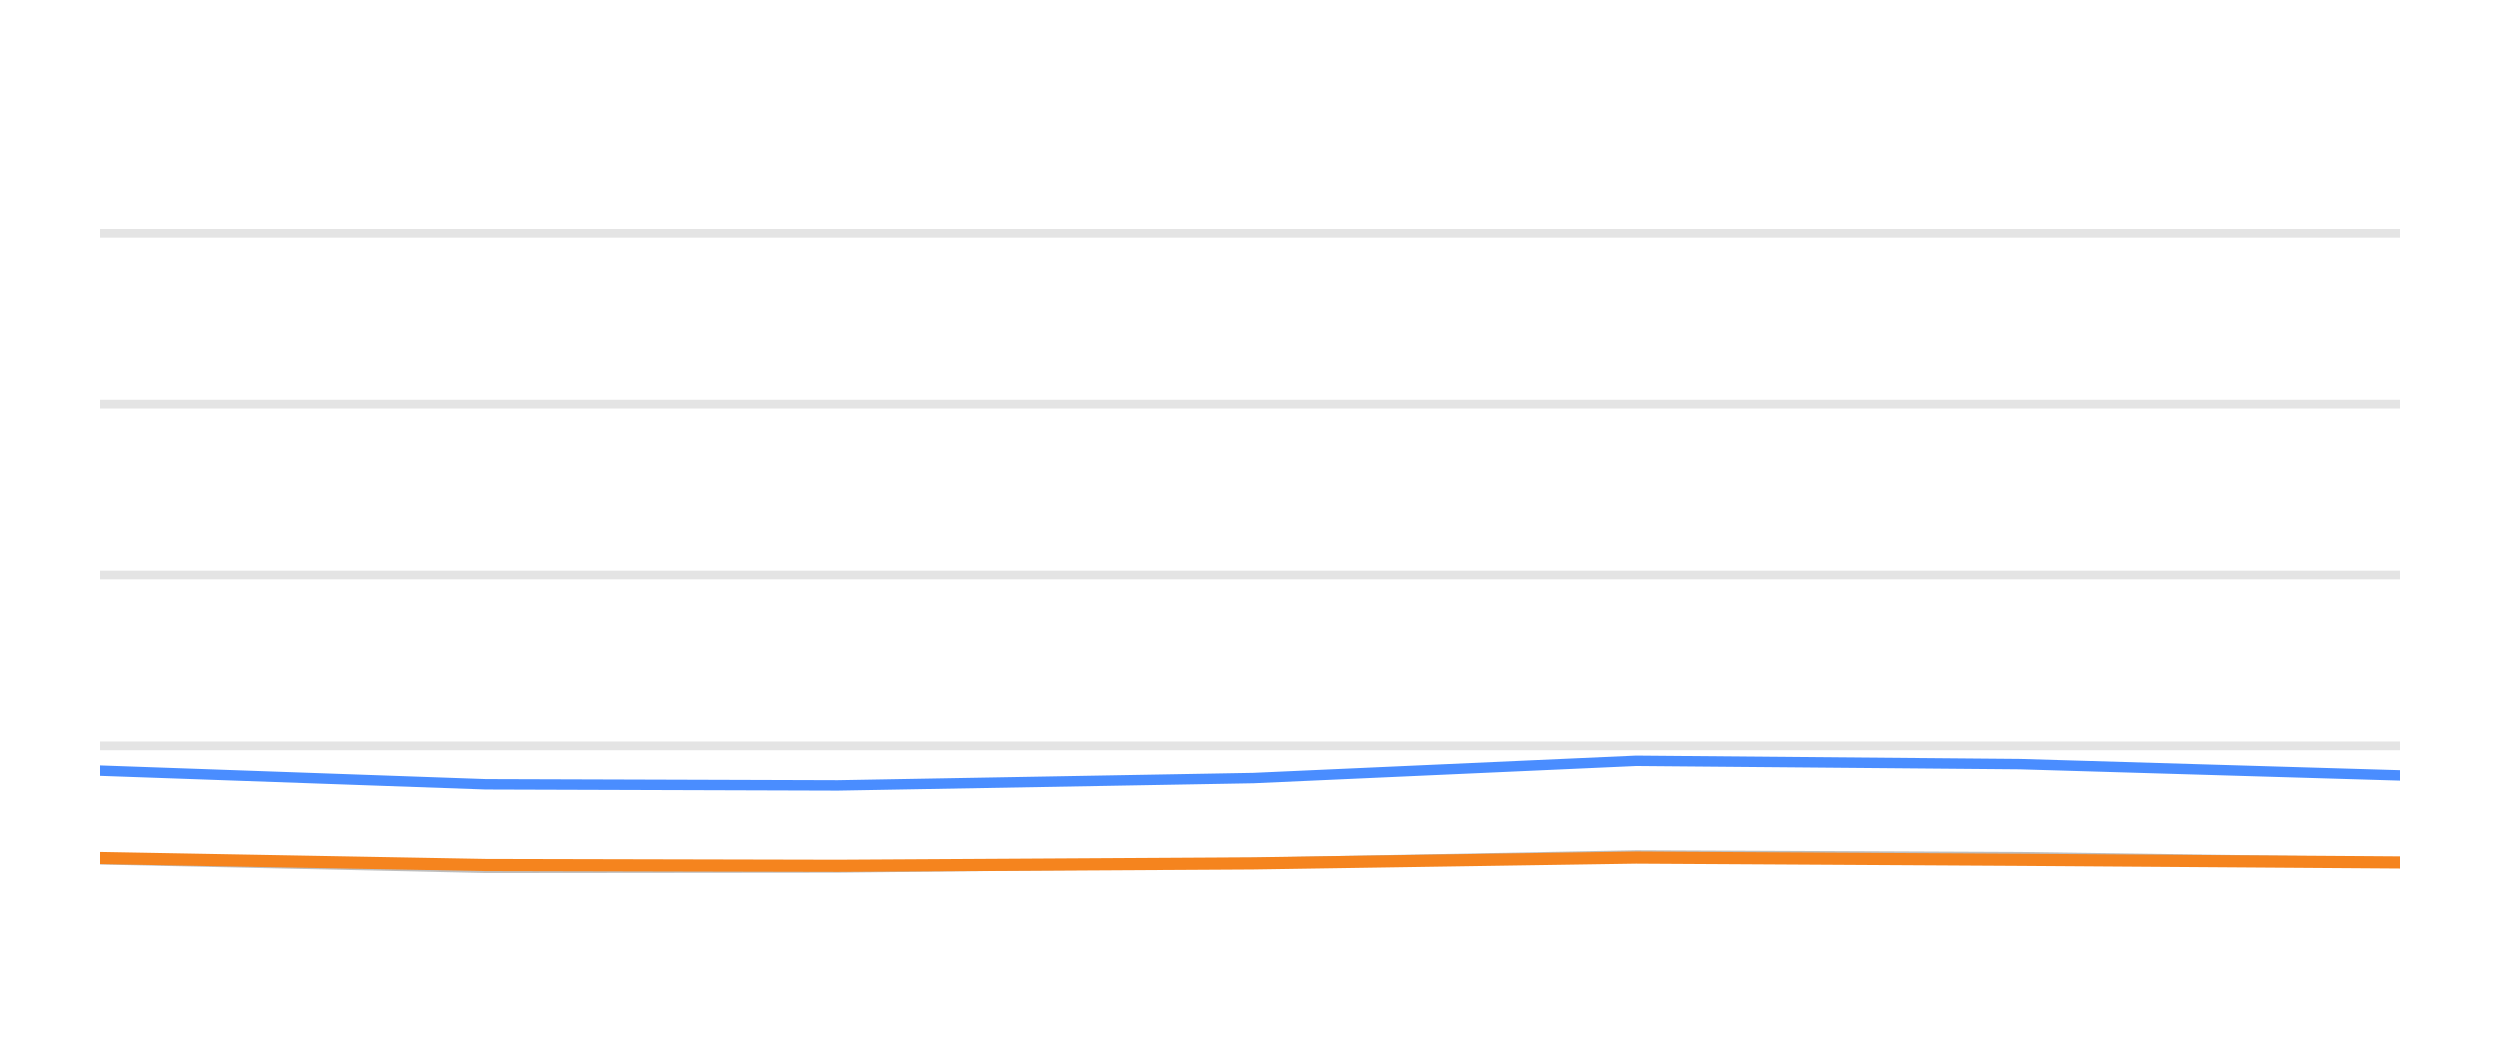
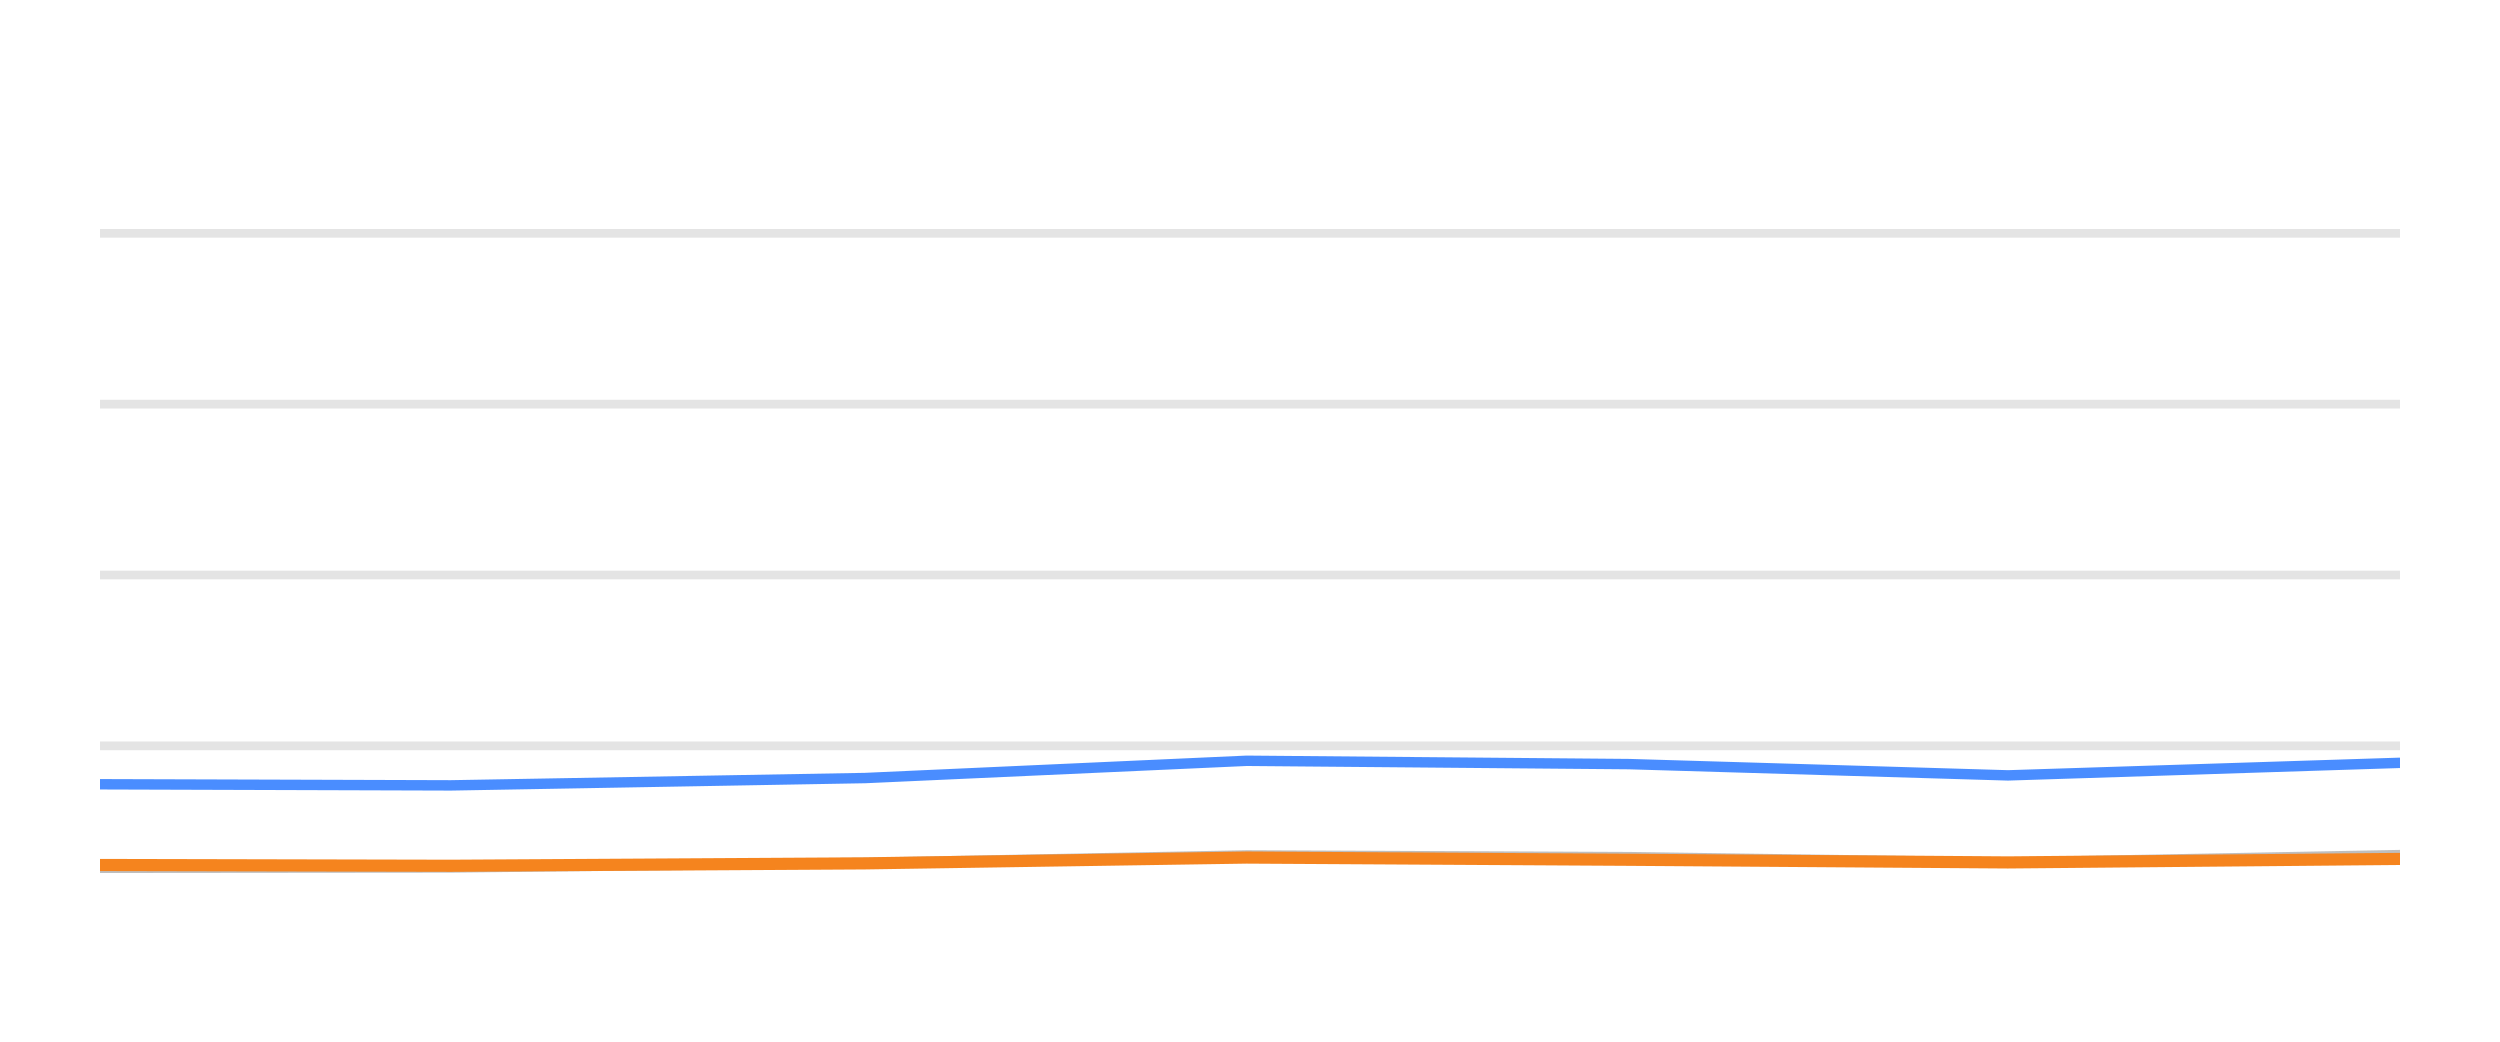
<svg xmlns="http://www.w3.org/2000/svg" width="144pt" height="60pt" viewBox="0 0 144 60" version="1.1">
  <defs>
    <style type="text/css">*{stroke-linejoin: round; stroke-linecap: butt}</style>
  </defs>
  <g id="figure_1">
    <g id="patch_1">
      <path d="M 0 60  L 144 60  L 144 0  L 0 0  L 0 60  z " style="fill: none; opacity: 0" />
    </g>
    <g id="axes_1">
      <g id="patch_2">
        <path d="M 5.76 52.8  L 138.24 52.8  L 138.24 3.6  L 5.76 3.6  L 5.76 52.8  z " style="fill: none" />
      </g>
      <g id="matplotlib.axis_1" />
      <g id="matplotlib.axis_2" />
      <g id="line2d_1">
-         <path d="M 5.76 42.96  L 138.24 42.96  " clip-path="url(#p7ecc8bb9bb)" style="fill: none; stroke: #b2b2b2; stroke-opacity: 0.35; stroke-width: 0.5; stroke-linecap: square" />
+         <path d="M 5.76 42.96  L 138.24 42.96  " clip-path="url(#pb465ce0291)" style="fill: none; stroke: #b2b2b2; stroke-opacity: 0.35; stroke-width: 0.5; stroke-linecap: square" />
      </g>
      <g id="line2d_2">
-         <path d="M 5.76 33.12  L 138.24 33.12  " clip-path="url(#p7ecc8bb9bb)" style="fill: none; stroke: #b2b2b2; stroke-opacity: 0.35; stroke-width: 0.5; stroke-linecap: square" />
+         <path d="M 5.76 33.12  L 138.24 33.12  " clip-path="url(#pb465ce0291)" style="fill: none; stroke: #b2b2b2; stroke-opacity: 0.35; stroke-width: 0.5; stroke-linecap: square" />
      </g>
      <g id="line2d_3">
-         <path d="M 5.76 23.28  L 138.24 23.28  " clip-path="url(#p7ecc8bb9bb)" style="fill: none; stroke: #b2b2b2; stroke-opacity: 0.35; stroke-width: 0.5; stroke-linecap: square" />
+         <path d="M 5.76 23.28  L 138.24 23.28  " clip-path="url(#pb465ce0291)" style="fill: none; stroke: #b2b2b2; stroke-opacity: 0.35; stroke-width: 0.5; stroke-linecap: square" />
      </g>
      <g id="line2d_4">
-         <path d="M 5.76 13.44  L 138.24 13.44  " clip-path="url(#p7ecc8bb9bb)" style="fill: none; stroke: #b2b2b2; stroke-opacity: 0.35; stroke-width: 0.5; stroke-linecap: square" />
+         <path d="M 5.76 13.44  L 138.24 13.44  " clip-path="url(#pb465ce0291)" style="fill: none; stroke: #b2b2b2; stroke-opacity: 0.35; stroke-width: 0.5; stroke-linecap: square" />
      </g>
      <g id="line2d_5">
-         <path d="M 5.76 49.494  L 27.976 49.986  L 48.254 49.966  L 72.194 49.7  L 94.245 49.272  L 116.352 49.371  L 138.24 49.681  " clip-path="url(#p7ecc8bb9bb)" style="fill: none; stroke: #bebebe; stroke-width: 0.6; stroke-linecap: round" />
+         <path d="M 5.76 49.986  L 25.971 49.966  L 49.833 49.7  L 71.811 49.272  L 93.846 49.371  L 115.662 49.681  L 138.24 49.253  " clip-path="url(#pb465ce0291)" style="fill: none; stroke: #bebebe; stroke-width: 0.6; stroke-linecap: round" />
      </g>
      <g id="line2d_6">
-         <path d="M 5.76 44.387  L 27.976 45.174  L 48.254 45.238  L 72.194 44.815  L 94.245 43.821  L 116.352 44.013  L 138.24 44.662  " clip-path="url(#p7ecc8bb9bb)" style="fill: none; stroke: #4a8dff; stroke-width: 0.6; stroke-linecap: round" />
+         <path d="M 5.76 45.174  L 25.971 45.238  L 49.833 44.815  L 71.811 43.821  L 93.846 44.013  L 115.662 44.662  L 138.24 43.939  " clip-path="url(#pb465ce0291)" style="fill: none; stroke: #4a8dff; stroke-width: 0.6; stroke-linecap: round" />
      </g>
      <g id="line2d_7">
-         <path d="M 5.76 49.42  L 27.976 49.823  L 48.254 49.868  L 72.194 49.73  L 94.245 49.395  L 116.352 49.523  L 138.24 49.676  " clip-path="url(#p7ecc8bb9bb)" style="fill: none; stroke: #f5841e; stroke-width: 0.7; stroke-linecap: round" />
+         <path d="M 5.76 49.823  L 25.971 49.868  L 49.833 49.73  L 71.811 49.395  L 93.846 49.523  L 115.662 49.676  L 138.24 49.474  " clip-path="url(#pb465ce0291)" style="fill: none; stroke: #f5841e; stroke-width: 0.7; stroke-linecap: round" />
      </g>
    </g>
  </g>
  <defs>
-     <clipPath id="p7ecc8bb9bb">
+     <clipPath id="pb465ce0291">
      <rect x="5.76" y="3.6" width="132.48" height="49.2" />
    </clipPath>
  </defs>
</svg>
